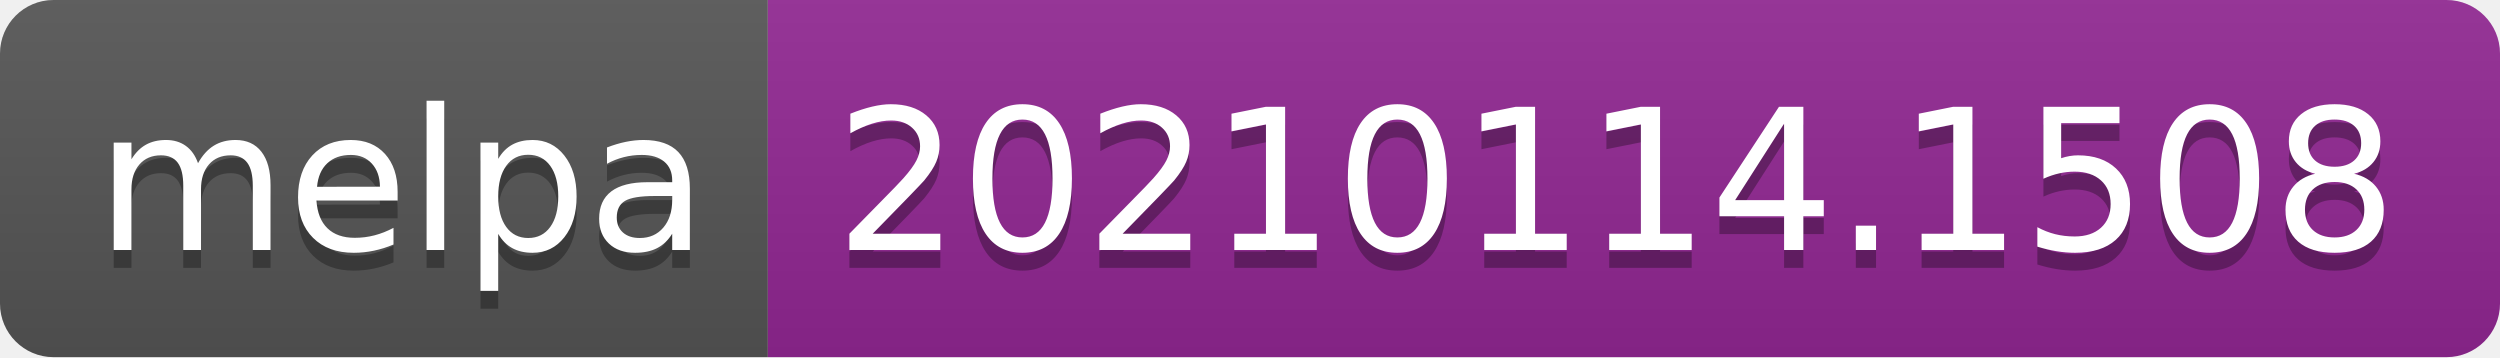
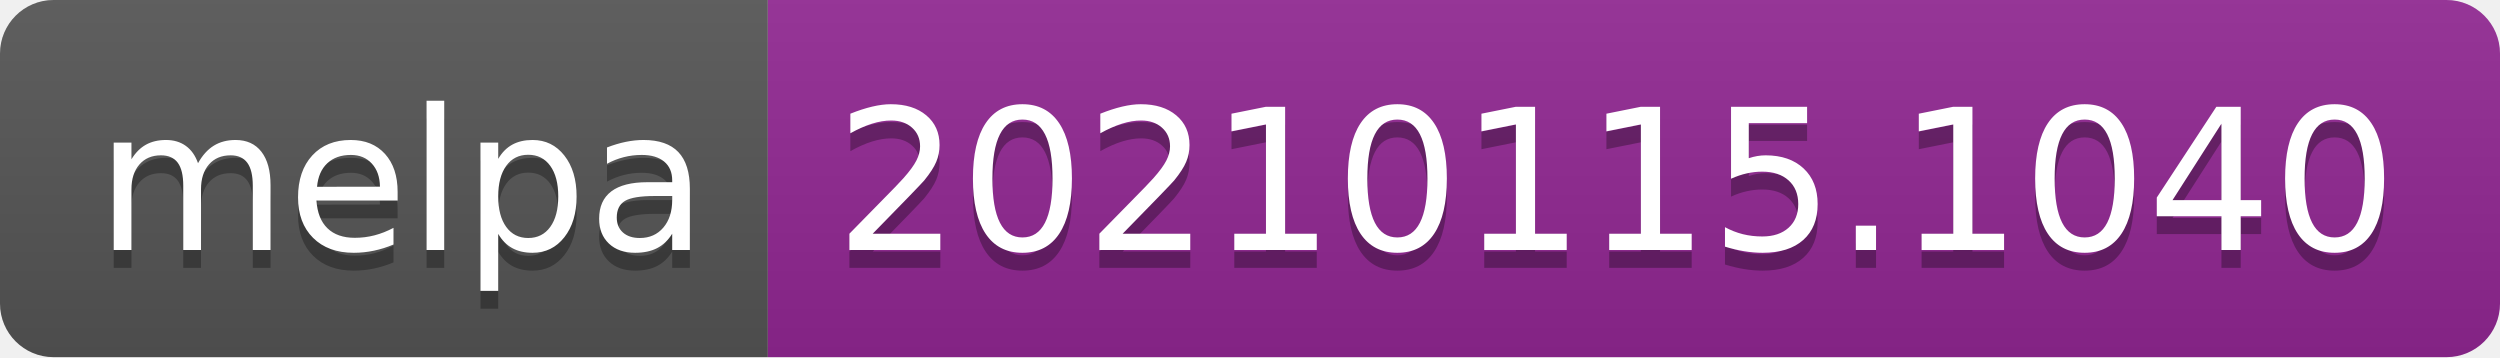
- <svg xmlns="http://www.w3.org/2000/svg" width="140" height="20" role="img" aria-label="melpa: 20210114.1508">
+ <svg xmlns="http://www.w3.org/2000/svg" width="140" height="20" role="img" aria-label="melpa: 20210115.1040">
  <linearGradient id="s" x2="0" y2="100%">
    <stop offset="0" stop-color="#bbb" stop-opacity=".1" />
    <stop offset="1" stop-opacity=".1" />
  </linearGradient>
  <clipPath id="r">
    <rect width="140" height="20" rx="3" fill="#fff" />
  </clipPath>
  <g clip-path="url(#r)">
    <rect width="43" height="20" fill="#555" />
    <rect x="43" width="97" height="20" fill="#922793" />
    <rect width="140" height="20" fill="url(#s)" />
  </g>
  <g fill="#fff" text-anchor="middle" font-family="Verdana,Geneva,DejaVu Sans,sans-serif" text-rendering="geometricPrecision" font-size="110">
    <text aria-hidden="true" x="225" y="150" fill="#010101" fill-opacity=".3" transform="scale(.1)" textLength="330">melpa</text>
    <text x="225" y="140" transform="scale(.1)" fill="#fff" textLength="330">melpa</text>
-     <text aria-hidden="true" x="905" y="150" fill="#010101" fill-opacity=".3" transform="scale(.1)" textLength="870">20210114.1508</text>
-     <text x="905" y="140" transform="scale(.1)" fill="#fff" textLength="870">20210114.1508</text>
+     <text aria-hidden="true" x="905" y="150" fill="#010101" fill-opacity=".3" transform="scale(.1)" textLength="870">20210115.1040</text>
+     <text x="905" y="140" transform="scale(.1)" fill="#fff" textLength="870">20210115.1040</text>
  </g>
</svg>
